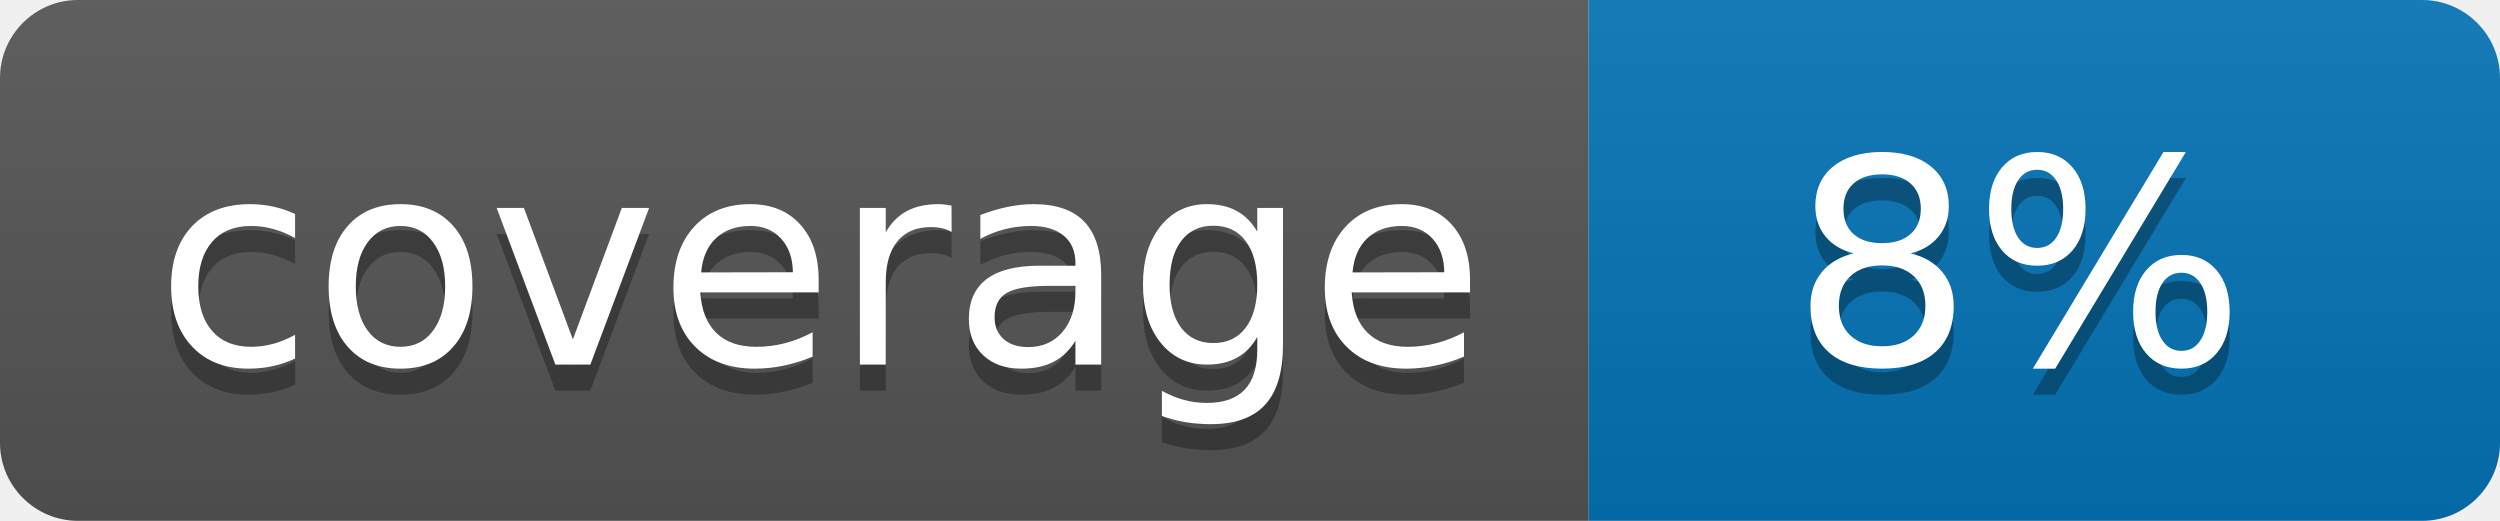
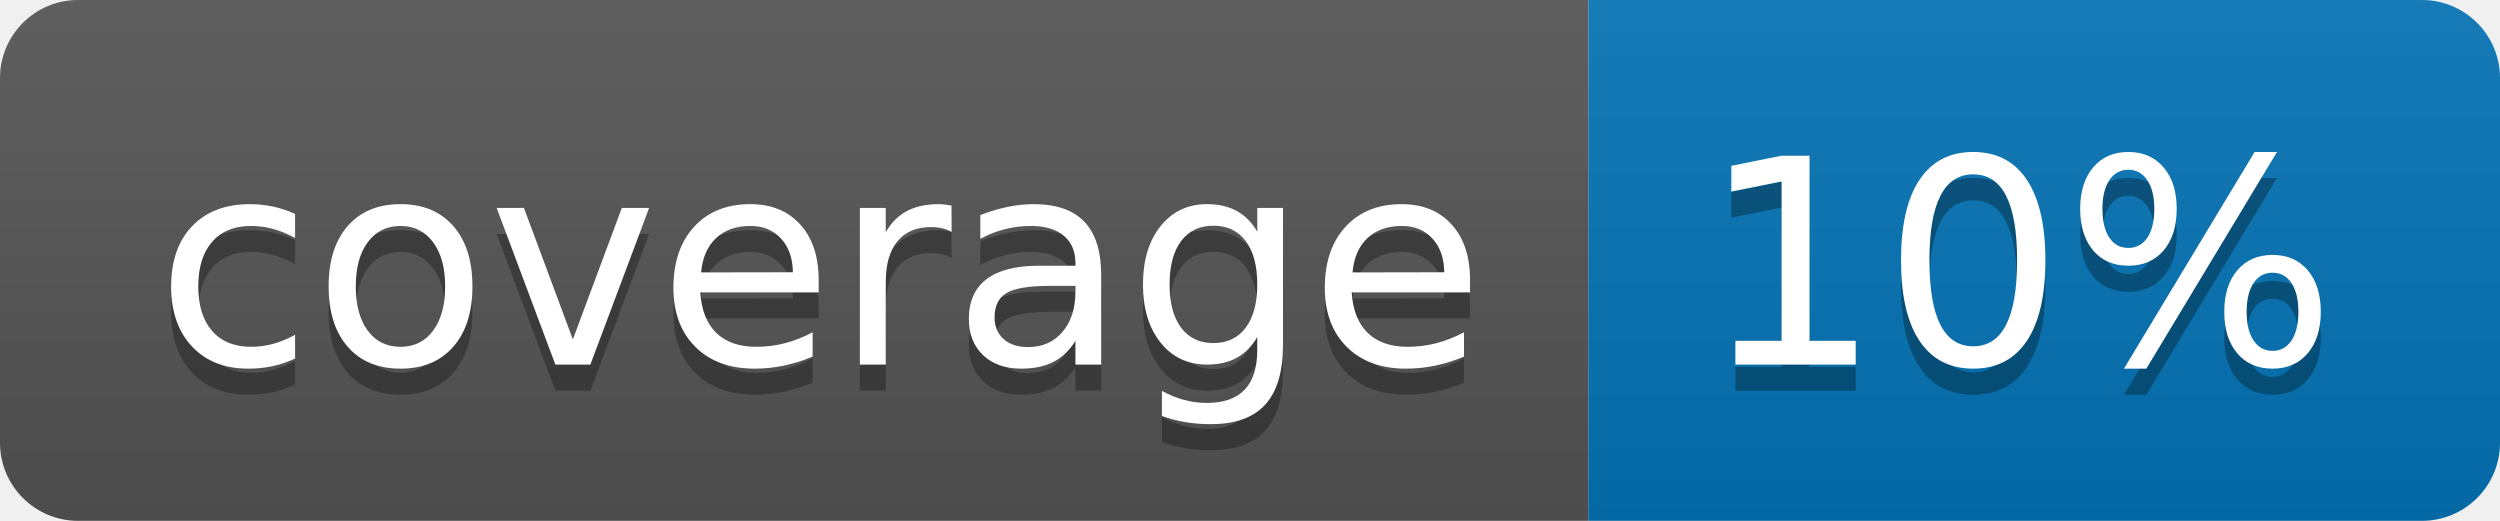
<svg xmlns="http://www.w3.org/2000/svg" width="96" height="20">
  <linearGradient id="b" x2="0" y2="100%">
    <stop offset="0" stop-color="#bbb" stop-opacity=".1" />
    <stop offset="1" stop-opacity=".1" />
  </linearGradient>
  <clipPath id="a">
    <rect width="96" height="20" rx="3" fill="#fff" />
  </clipPath>
  <g clip-path="url(#a)">
    <path fill="#555" d="M0 0h61v20H0z" />
    <path fill="#0374B5" d="M61 0h35v20H61z" />
    <path fill="url(#b)" d="M0 0h96v20H0z" />
  </g>
  <g fill="#fff" text-anchor="middle" font-family="DejaVu Sans,Verdana,Geneva,sans-serif" font-size="110">
    <text x="315" y="150" fill="#010101" fill-opacity=".3" transform="scale(.1)" textLength="510">coverage</text>
    <text x="315" y="140" transform="scale(.1)" textLength="510">coverage</text>
-     <text x="775" y="150" fill="#010101" fill-opacity=".3" transform="scale(.1)" textLength="250">8%</text>
-     <text x="775" y="140" transform="scale(.1)" textLength="250">8%</text>
+     <text x="775" y="150" fill="#010101" fill-opacity=".3" transform="scale(.1)" textLength="250">10%</text>
+     <text x="775" y="140" transform="scale(.1)" textLength="250">10%</text>
  </g>
</svg>
